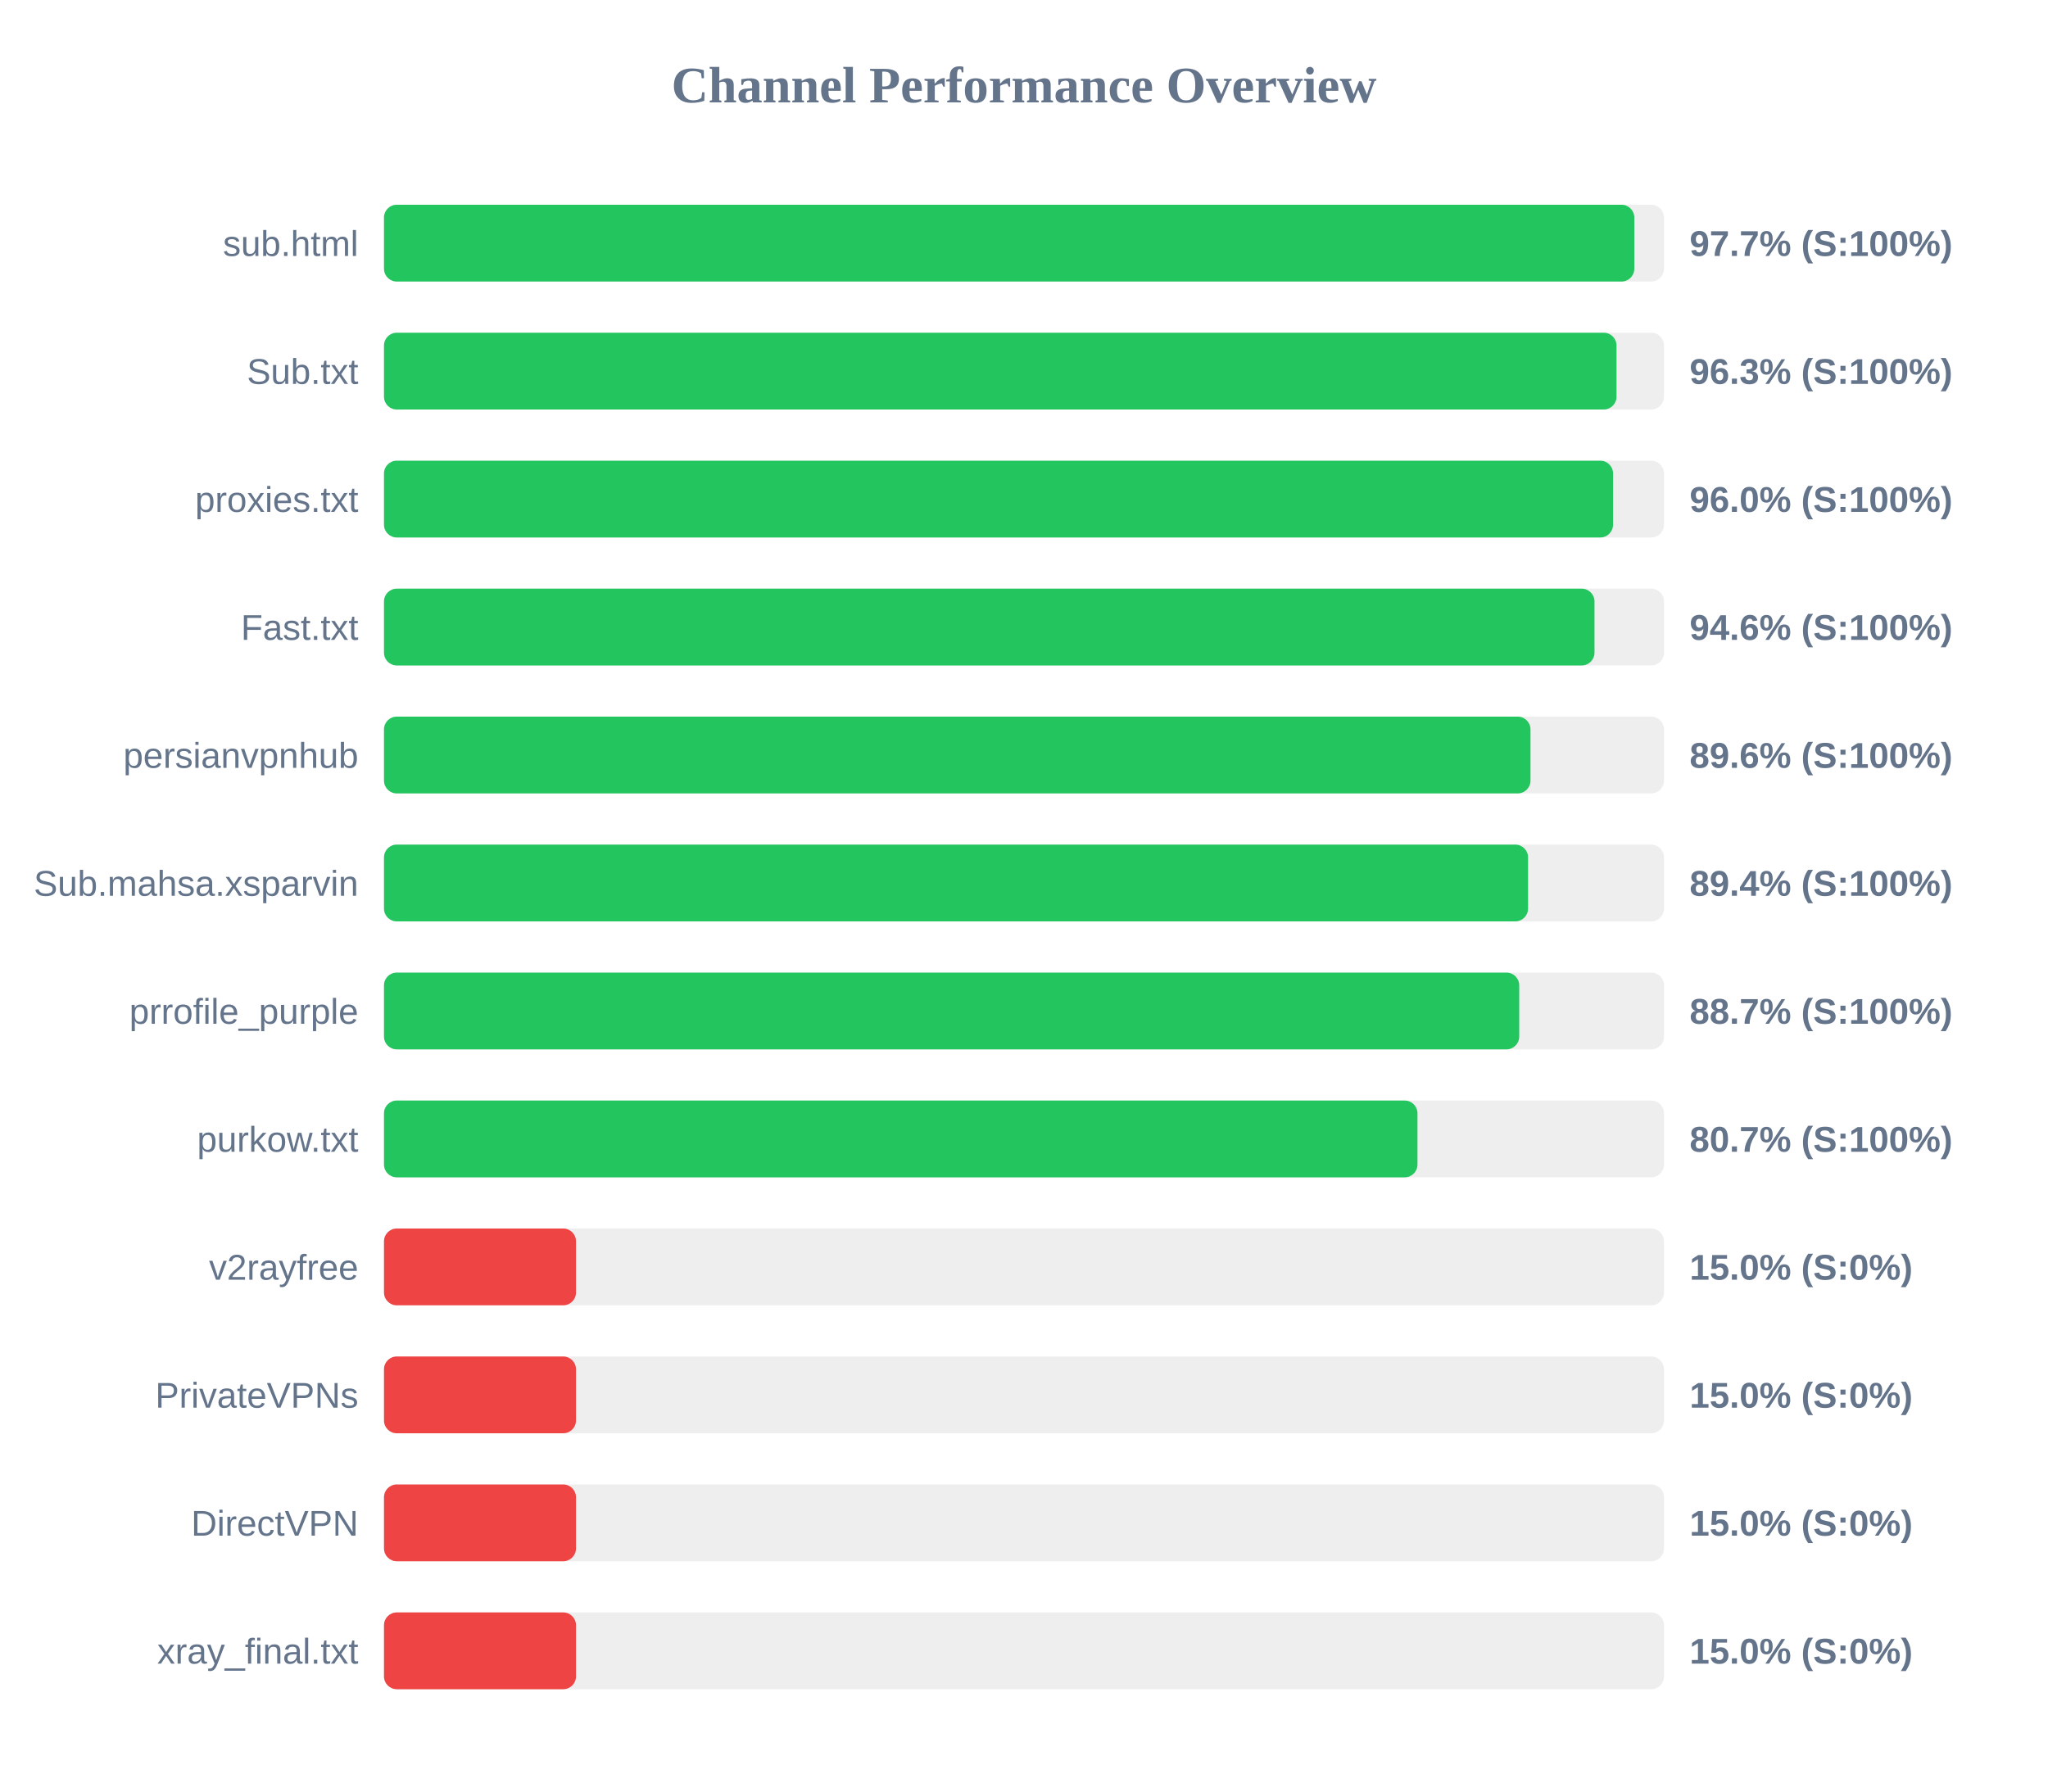
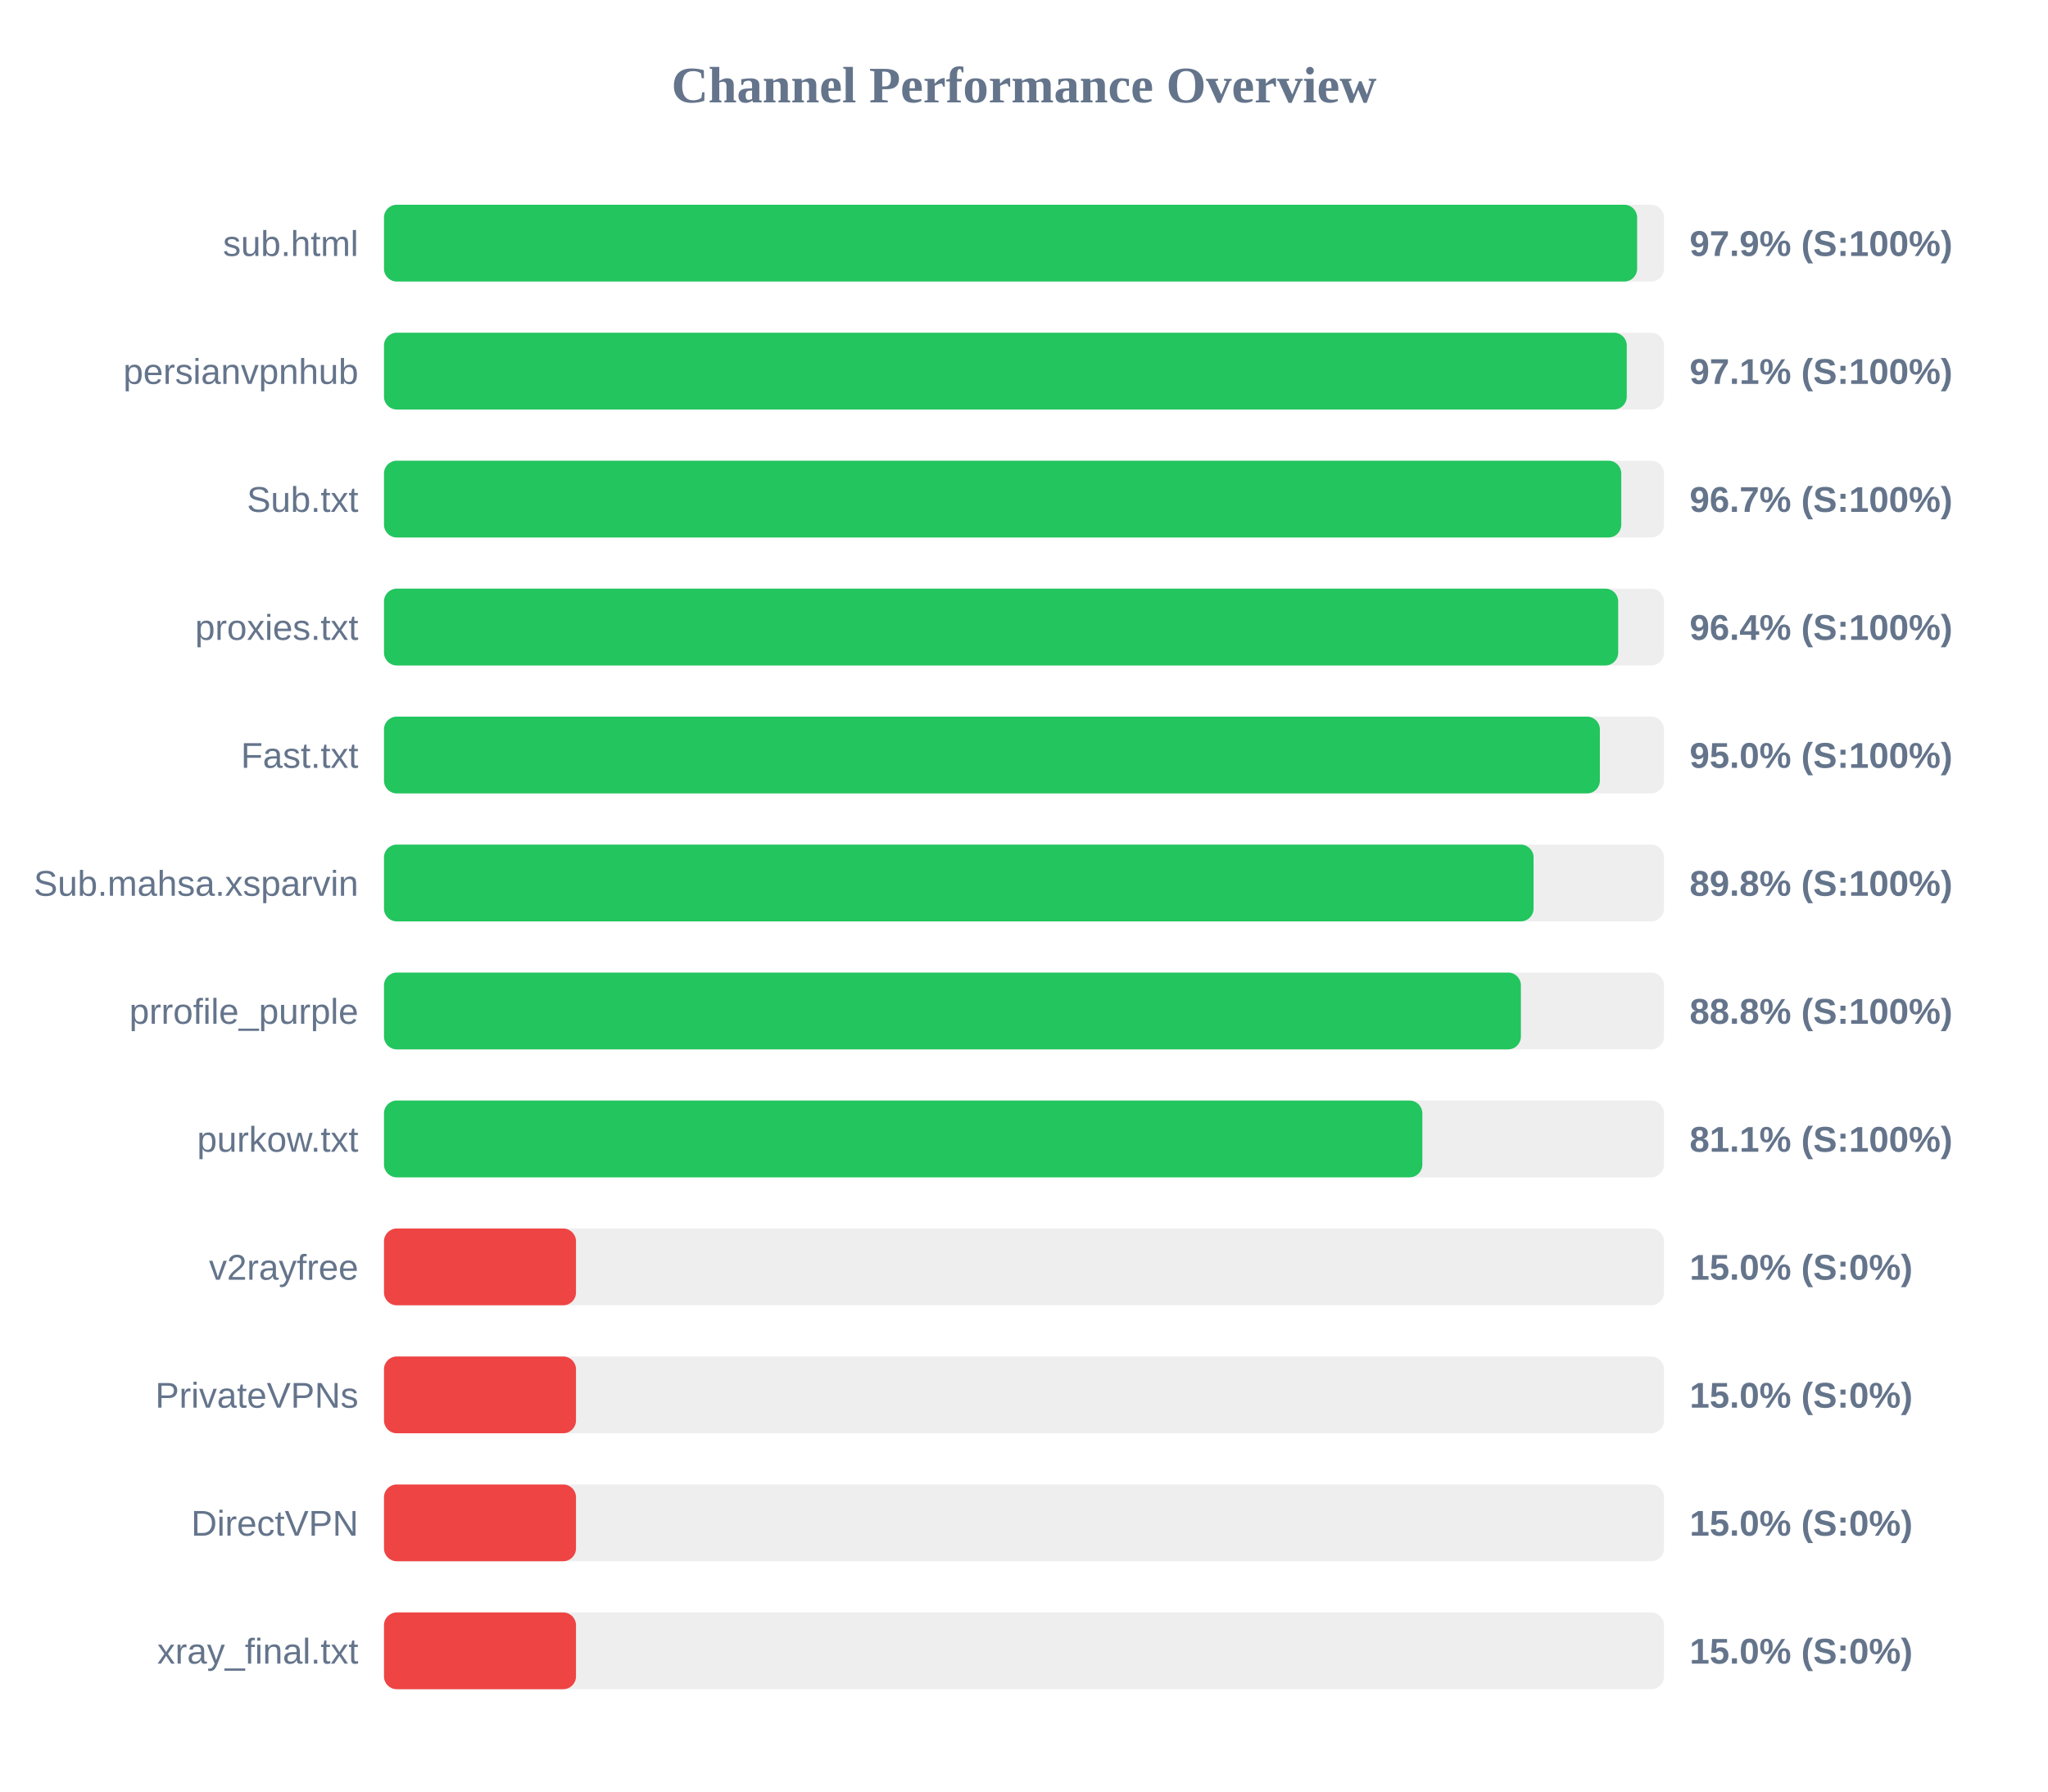
<svg xmlns="http://www.w3.org/2000/svg" width="800" height="700" version="1.1">
  <style>
        .row { font: 14px Arial; fill: #64748b; }
        .score { font: bold 14px Arial; fill: #64748b; }
    </style>
  <text x="400" y="40" text-anchor="middle" font-size="20px" font-weight="bold" fill="#64748b">Channel Performance Overview</text>
  <rect x="150" y="80" width="500" height="30" fill="#eee" rx="5" />
-   <rect x="150" y="80" width="488.4" height="30" fill="#22c55e" rx="5" />
+   <rect x="150" y="80" width="489.5" height="30" fill="#22c55e" rx="5" />
  <text x="140" y="100" text-anchor="end" class="row">sub.html</text>
-   <text x="660" y="100" text-anchor="start" class="score">97.7% (S:100%)</text>
+   <text x="660" y="100" text-anchor="start" class="score">97.9% (S:100%)</text>
  <rect x="150" y="130" width="500" height="30" fill="#eee" rx="5" />
-   <rect x="150" y="130" width="481.45" height="30" fill="#22c55e" rx="5" />
-   <text x="140" y="150" text-anchor="end" class="row">Sub.txt</text>
-   <text x="660" y="150" text-anchor="start" class="score">96.3% (S:100%)</text>
+   <rect x="150" y="130" width="485.45" height="30" fill="#22c55e" rx="5" />
+   <text x="140" y="150" text-anchor="end" class="row">persianvpnhub</text>
+   <text x="660" y="150" text-anchor="start" class="score">97.1% (S:100%)</text>
  <rect x="150" y="180" width="500" height="30" fill="#eee" rx="5" />
-   <rect x="150" y="180" width="480.1" height="30" fill="#22c55e" rx="5" />
-   <text x="140" y="200" text-anchor="end" class="row">proxies.txt</text>
-   <text x="660" y="200" text-anchor="start" class="score">96.0% (S:100%)</text>
+   <rect x="150" y="180" width="483.3" height="30" fill="#22c55e" rx="5" />
+   <text x="140" y="200" text-anchor="end" class="row">Sub.txt</text>
+   <text x="660" y="200" text-anchor="start" class="score">96.7% (S:100%)</text>
  <rect x="150" y="230" width="500" height="30" fill="#eee" rx="5" />
-   <rect x="150" y="230" width="472.85" height="30" fill="#22c55e" rx="5" />
-   <text x="140" y="250" text-anchor="end" class="row">Fast.txt</text>
-   <text x="660" y="250" text-anchor="start" class="score">94.6% (S:100%)</text>
+   <rect x="150" y="230" width="482.1" height="30" fill="#22c55e" rx="5" />
+   <text x="140" y="250" text-anchor="end" class="row">proxies.txt</text>
+   <text x="660" y="250" text-anchor="start" class="score">96.4% (S:100%)</text>
  <rect x="150" y="280" width="500" height="30" fill="#eee" rx="5" />
-   <rect x="150" y="280" width="447.85" height="30" fill="#22c55e" rx="5" />
-   <text x="140" y="300" text-anchor="end" class="row">persianvpnhub</text>
-   <text x="660" y="300" text-anchor="start" class="score">89.6% (S:100%)</text>
+   <rect x="150" y="280" width="474.95" height="30" fill="#22c55e" rx="5" />
+   <text x="140" y="300" text-anchor="end" class="row">Fast.txt</text>
+   <text x="660" y="300" text-anchor="start" class="score">95.0% (S:100%)</text>
  <rect x="150" y="330" width="500" height="30" fill="#eee" rx="5" />
-   <rect x="150" y="330" width="446.9" height="30" fill="#22c55e" rx="5" />
+   <rect x="150" y="330" width="449.05" height="30" fill="#22c55e" rx="5" />
  <text x="140" y="350" text-anchor="end" class="row">Sub.mahsa.xsparvin</text>
-   <text x="660" y="350" text-anchor="start" class="score">89.4% (S:100%)</text>
+   <text x="660" y="350" text-anchor="start" class="score">89.8% (S:100%)</text>
  <rect x="150" y="380" width="500" height="30" fill="#eee" rx="5" />
-   <rect x="150" y="380" width="443.45" height="30" fill="#22c55e" rx="5" />
+   <rect x="150" y="380" width="444.1" height="30" fill="#22c55e" rx="5" />
  <text x="140" y="400" text-anchor="end" class="row">prrofile_purple</text>
-   <text x="660" y="400" text-anchor="start" class="score">88.7% (S:100%)</text>
+   <text x="660" y="400" text-anchor="start" class="score">88.8% (S:100%)</text>
  <rect x="150" y="430" width="500" height="30" fill="#eee" rx="5" />
-   <rect x="150" y="430" width="403.7" height="30" fill="#22c55e" rx="5" />
+   <rect x="150" y="430" width="405.6" height="30" fill="#22c55e" rx="5" />
  <text x="140" y="450" text-anchor="end" class="row">purkow.txt</text>
-   <text x="660" y="450" text-anchor="start" class="score">80.7% (S:100%)</text>
+   <text x="660" y="450" text-anchor="start" class="score">81.1% (S:100%)</text>
  <rect x="150" y="480" width="500" height="30" fill="#eee" rx="5" />
  <rect x="150" y="480" width="75.0" height="30" fill="#ef4444" rx="5" />
  <text x="140" y="500" text-anchor="end" class="row">v2rayfree</text>
  <text x="660" y="500" text-anchor="start" class="score">15.0% (S:0%)</text>
  <rect x="150" y="530" width="500" height="30" fill="#eee" rx="5" />
  <rect x="150" y="530" width="75.0" height="30" fill="#ef4444" rx="5" />
  <text x="140" y="550" text-anchor="end" class="row">PrivateVPNs</text>
  <text x="660" y="550" text-anchor="start" class="score">15.0% (S:0%)</text>
  <rect x="150" y="580" width="500" height="30" fill="#eee" rx="5" />
  <rect x="150" y="580" width="75.0" height="30" fill="#ef4444" rx="5" />
  <text x="140" y="600" text-anchor="end" class="row">DirectVPN</text>
  <text x="660" y="600" text-anchor="start" class="score">15.0% (S:0%)</text>
  <rect x="150" y="630" width="500" height="30" fill="#eee" rx="5" />
  <rect x="150" y="630" width="75.0" height="30" fill="#ef4444" rx="5" />
  <text x="140" y="650" text-anchor="end" class="row">xray_final.txt</text>
  <text x="660" y="650" text-anchor="start" class="score">15.0% (S:0%)</text>
</svg>
